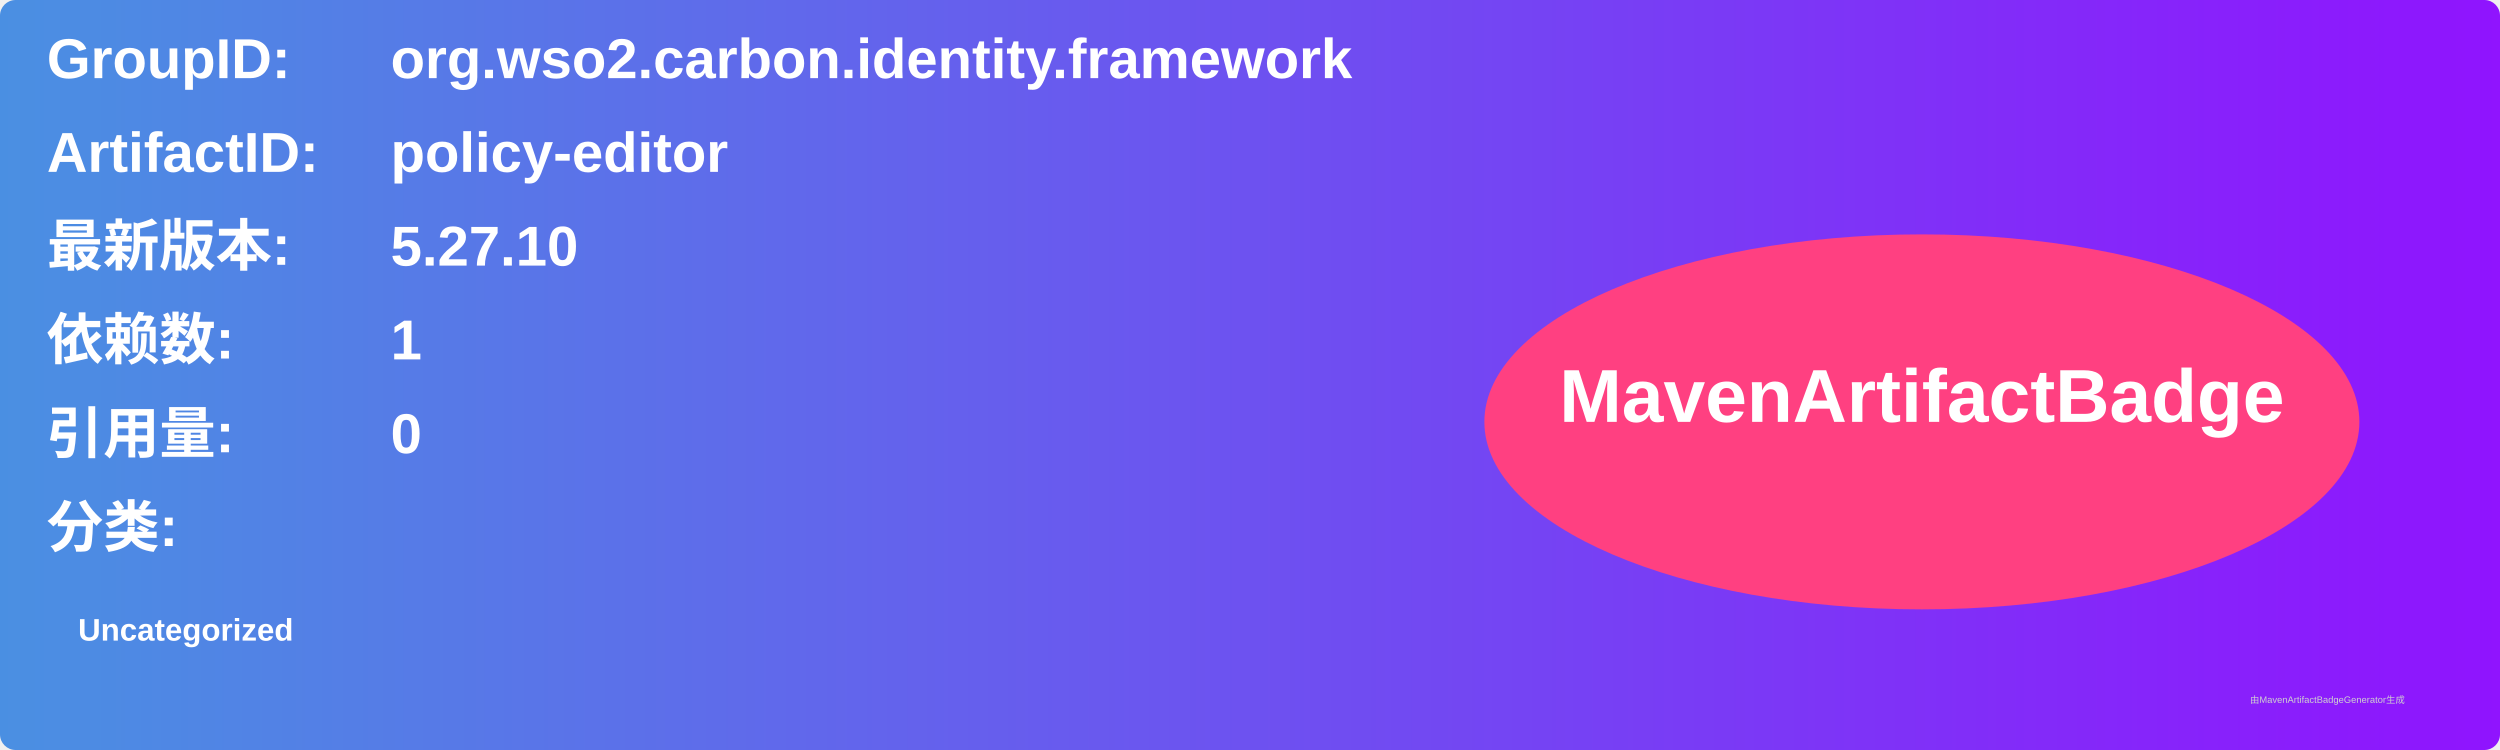
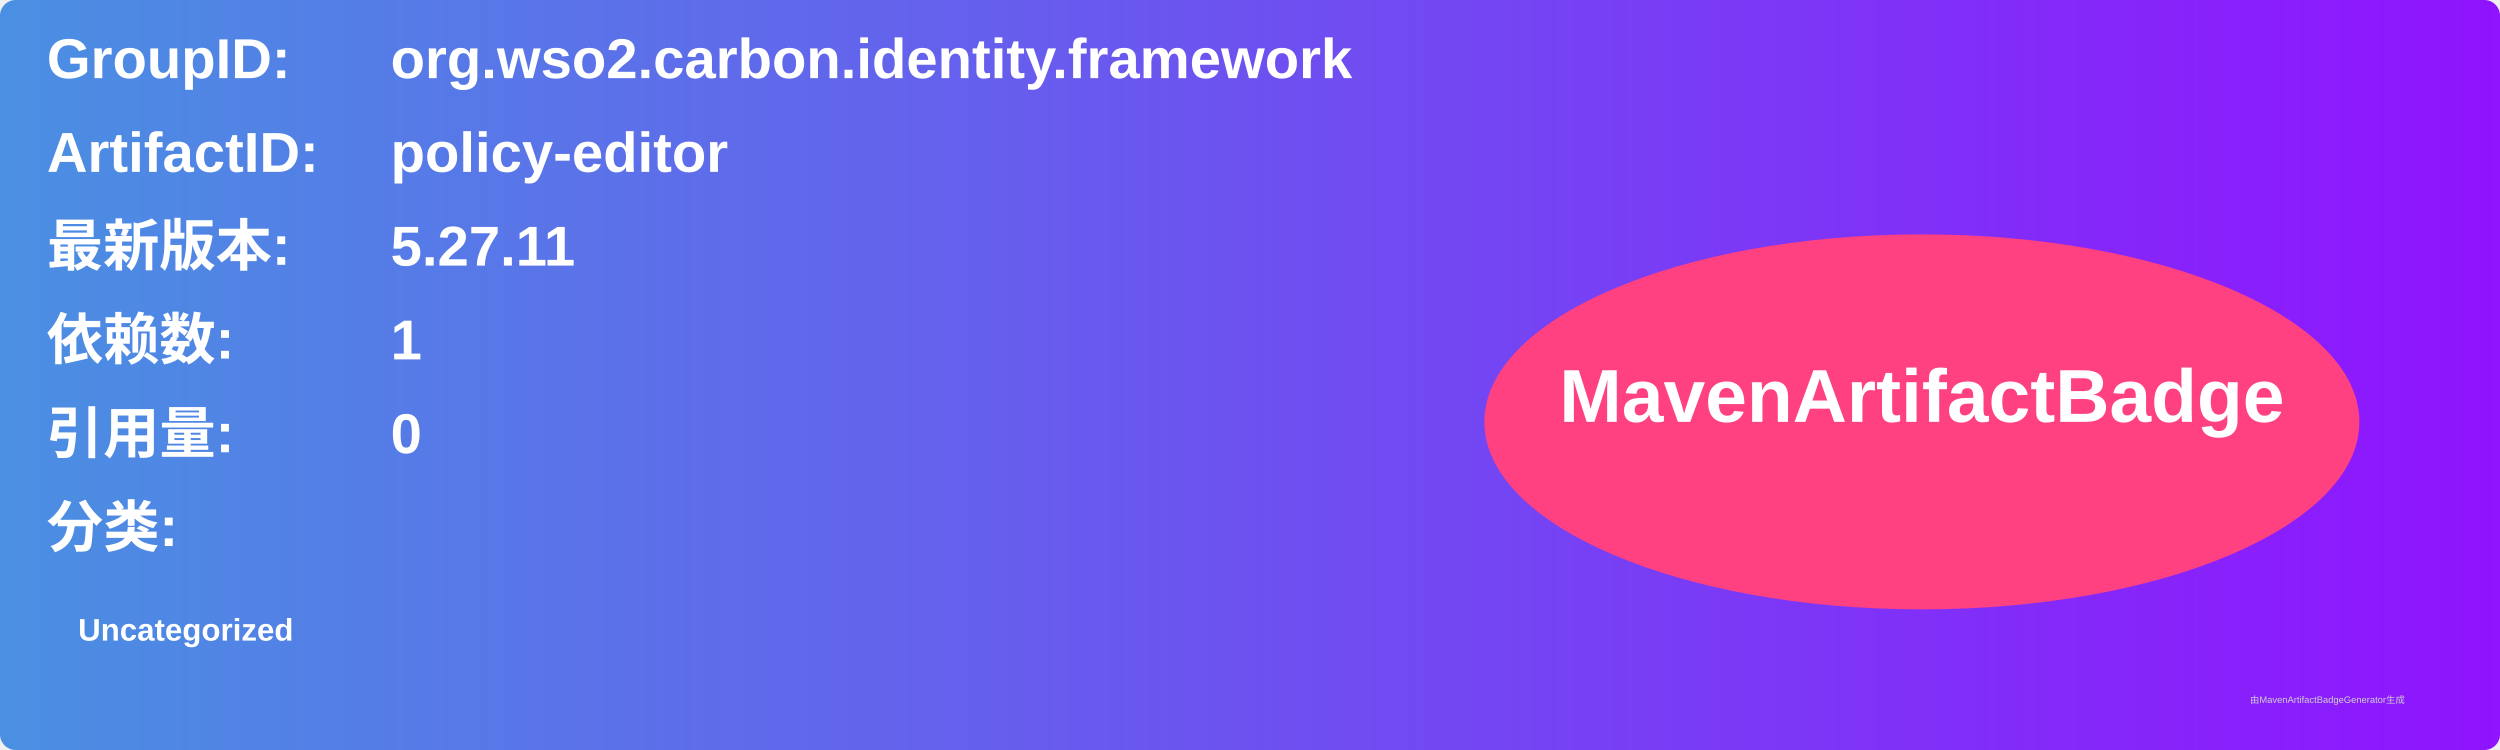
<svg xmlns="http://www.w3.org/2000/svg" width="800" height="240" viewBox="0 0 800 240">
  <linearGradient id="grad" x1="0%" y1="0%" x2="100%" y2="0%">
    <stop offset="0%" stop-color="#4a90e2" />
    <stop offset="100%" stop-color="#9013fe" />
  </linearGradient>
  <rect width="100%" height="100%" rx="5" ry="5" fill="url(#grad)" />
  <g transform="translate(15, 15)">
    <text x="0" y="10" font-family="Arial" font-size="18" fill="white" font-weight="bold" width="260">GroupID:</text>
    <text x="110" y="10" font-family="Arial" font-size="18" fill="white" font-weight="bold" width="460">org.wso2.carbon.identity.framework</text>
    <text x="0" y="40" font-family="Arial" font-size="18" fill="white" font-weight="bold" width="260">ArtifactID:</text>
    <text x="110" y="40" font-family="Arial" font-size="18" fill="white" font-weight="bold" width="460">policy-editor</text>
    <text x="0" y="70" font-family="Arial" font-size="18" fill="white" font-weight="bold">最新版本:</text>
    <text x="110" y="70" font-family="Arial" font-size="18" fill="white" font-weight="bold">
-       <tspan font-weight="bold">5.27.10</tspan>
+       <tspan font-weight="bold">5.27.11</tspan>
    </text>
    <text x="0" y="100" font-family="Arial" font-size="18" fill="white" font-weight="bold">依赖数: </text>
    <text x="110" y="100" font-family="Arial" font-size="18" fill="white">
      <tspan font-weight="bold">1</tspan>
    </text>
    <text x="0" y="130" font-family="Arial" font-size="18" fill="white" font-weight="bold">引用量: </text>
    <text x="110" y="130" font-family="Arial" font-size="18" fill="white">
      <tspan font-weight="bold">0</tspan>
    </text>
    <text x="0" y="160" font-family="Arial" font-size="18" fill="white" font-weight="bold">分类:</text>
    <text x="10" y="190" font-family="Arial" font-size="10" fill="white">
      <tspan font-weight="bold">Uncategorized</tspan>
    </text>
    <ellipse cx="600" cy="120" rx="140" ry="60" fill="#ff4081" />
    <text x="600" y="120" text-anchor="middle" font-family="Arial" font-size="24" fill="white" font-weight="bold">MavenArtifactBadge</text>
  </g>
  <text x="720" y="225" font-family="Arial" font-size="3" fill="#d0d0d0">由MavenArtifactBadgeGenerator生成</text>
</svg>
